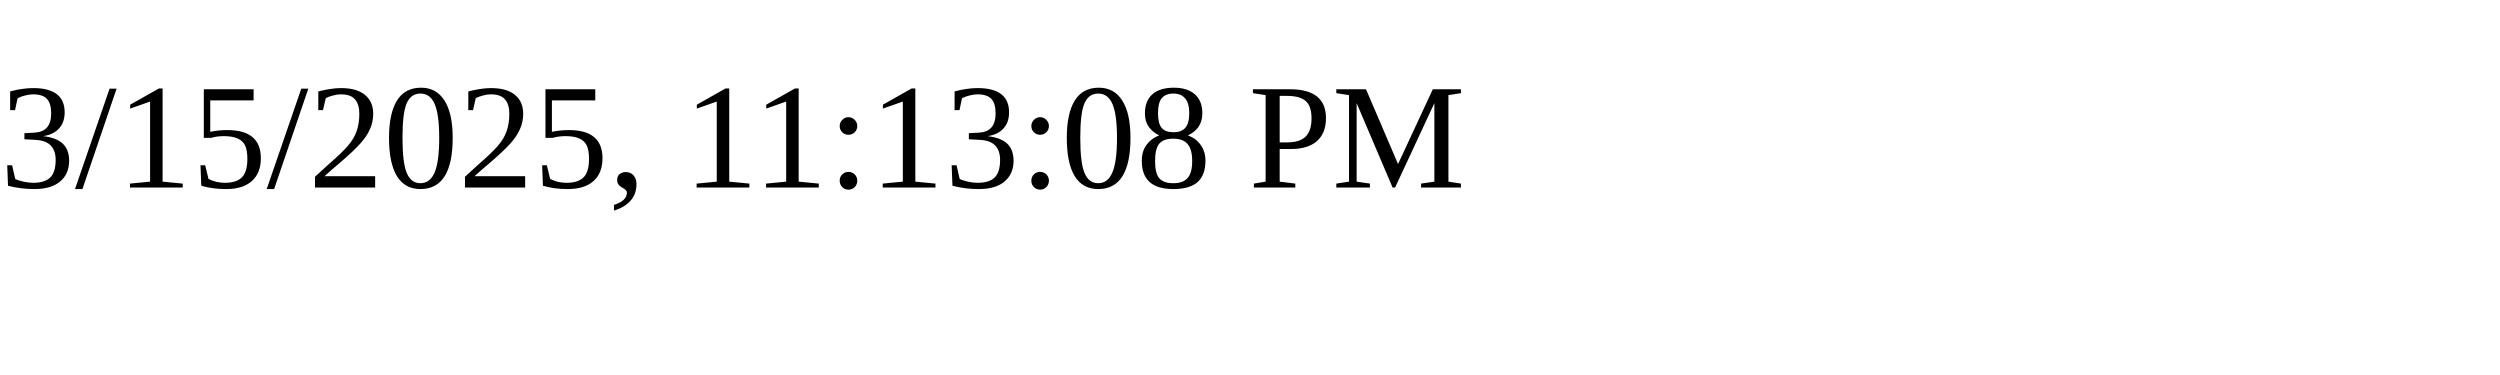
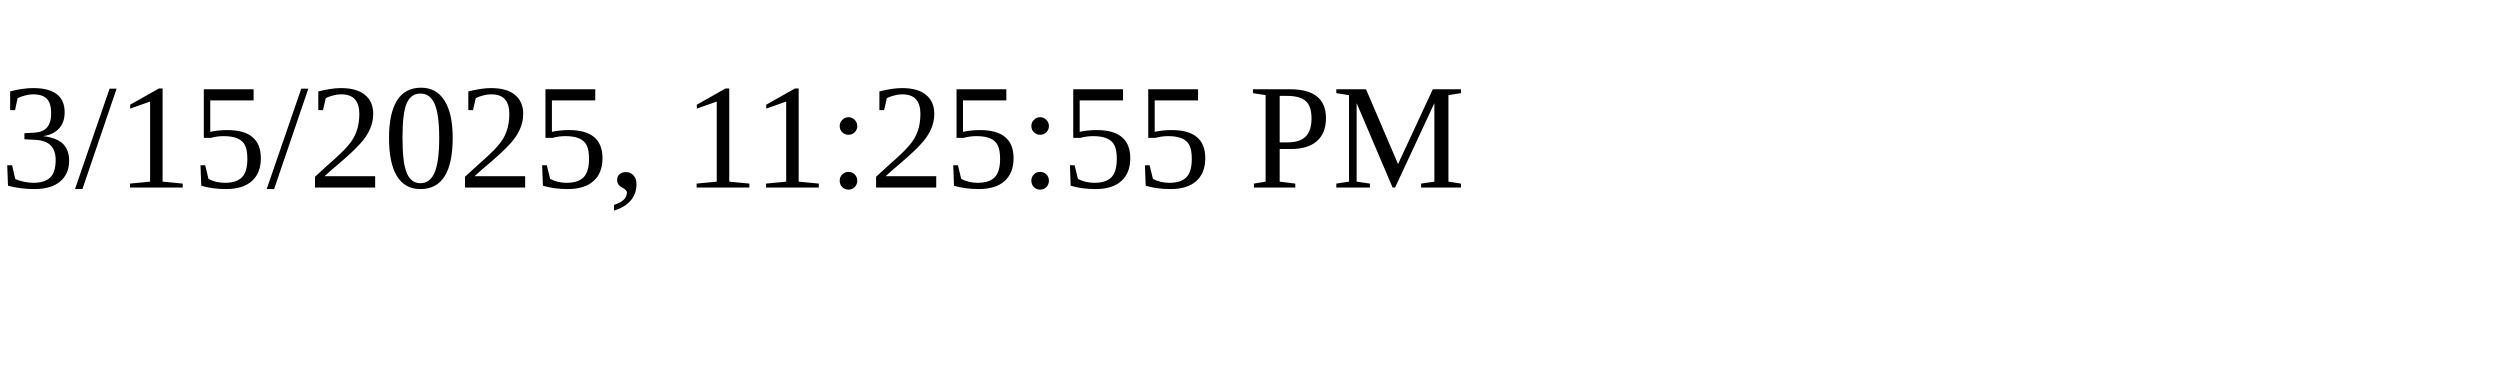
<svg xmlns="http://www.w3.org/2000/svg" height="30" width="200">
-   <text x="0" y="15">3/15/2025, 11:13:08 PM</text>
+   <text x="0" y="15">3/15/2025, 11:25:55 PM</text>
</svg>
